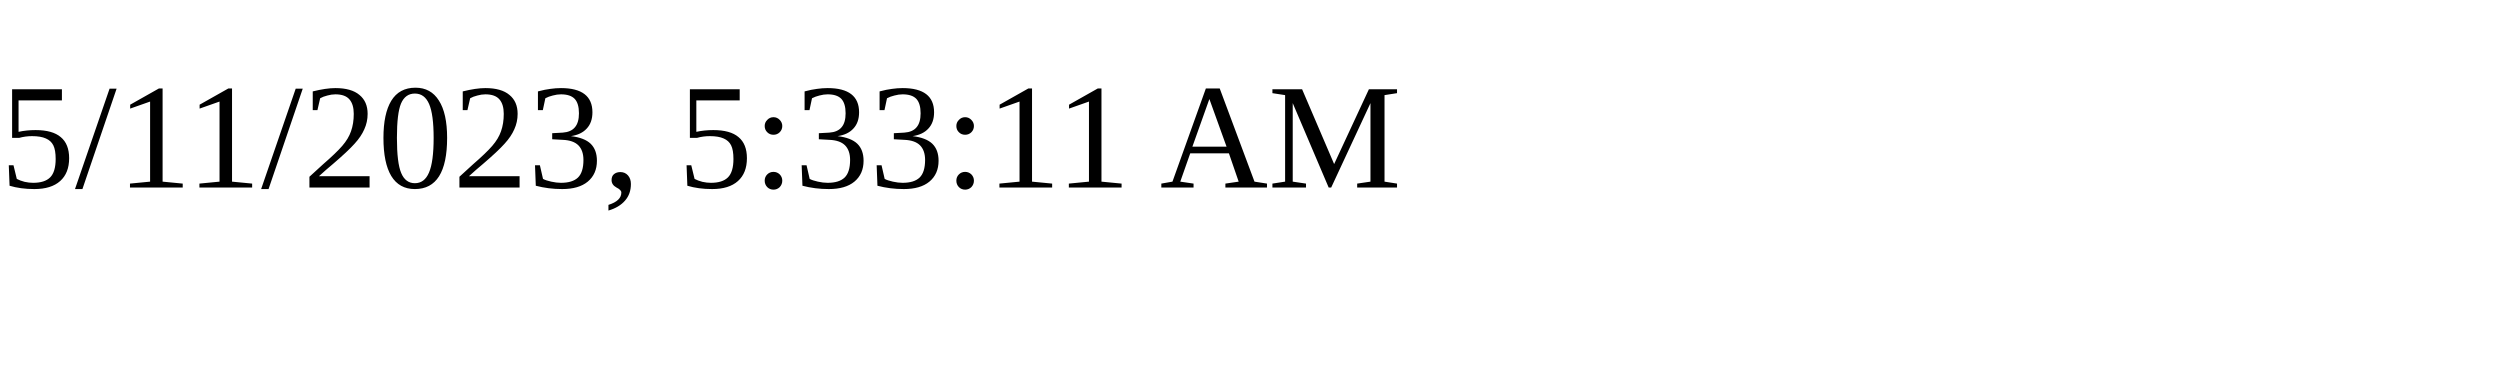
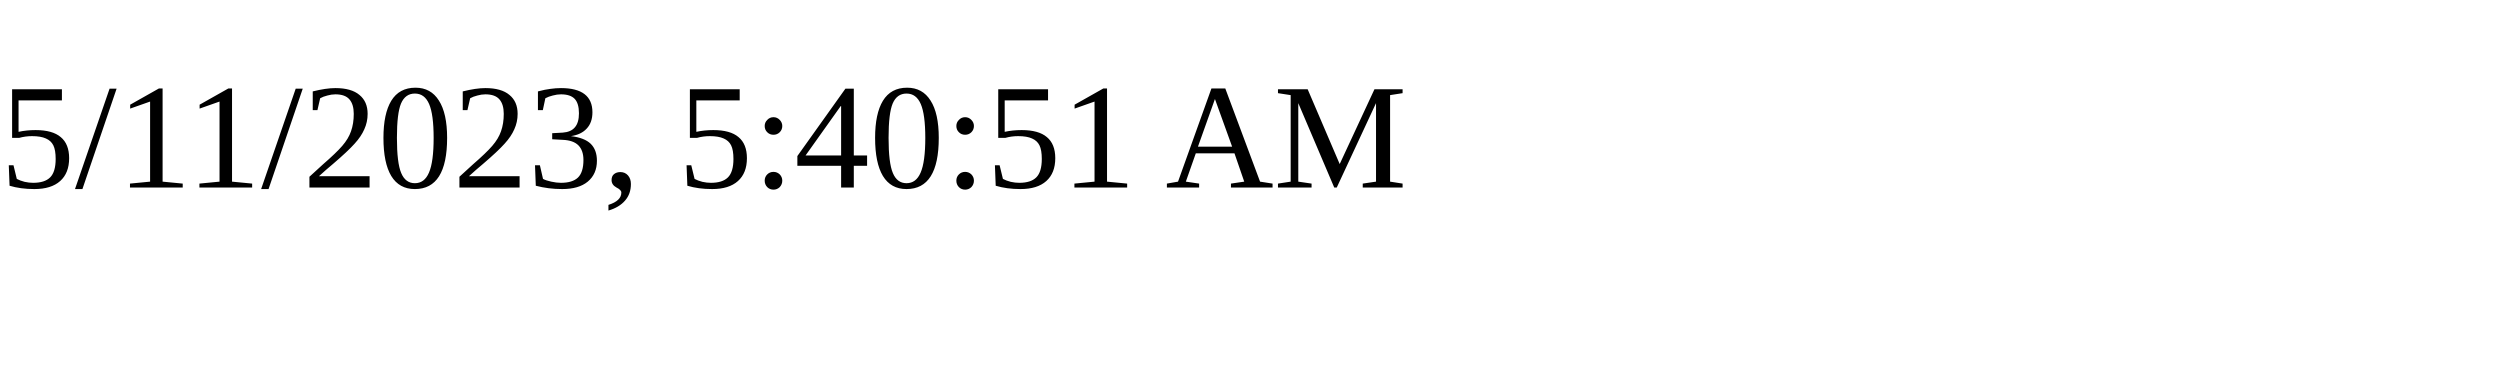
<svg xmlns="http://www.w3.org/2000/svg" height="30" width="200">
-   <text x="0" y="15">5/11/2023, 5:33:11 AM</text>
+   <text x="0" y="15">5/11/2023, 5:40:51 AM</text>
</svg>
